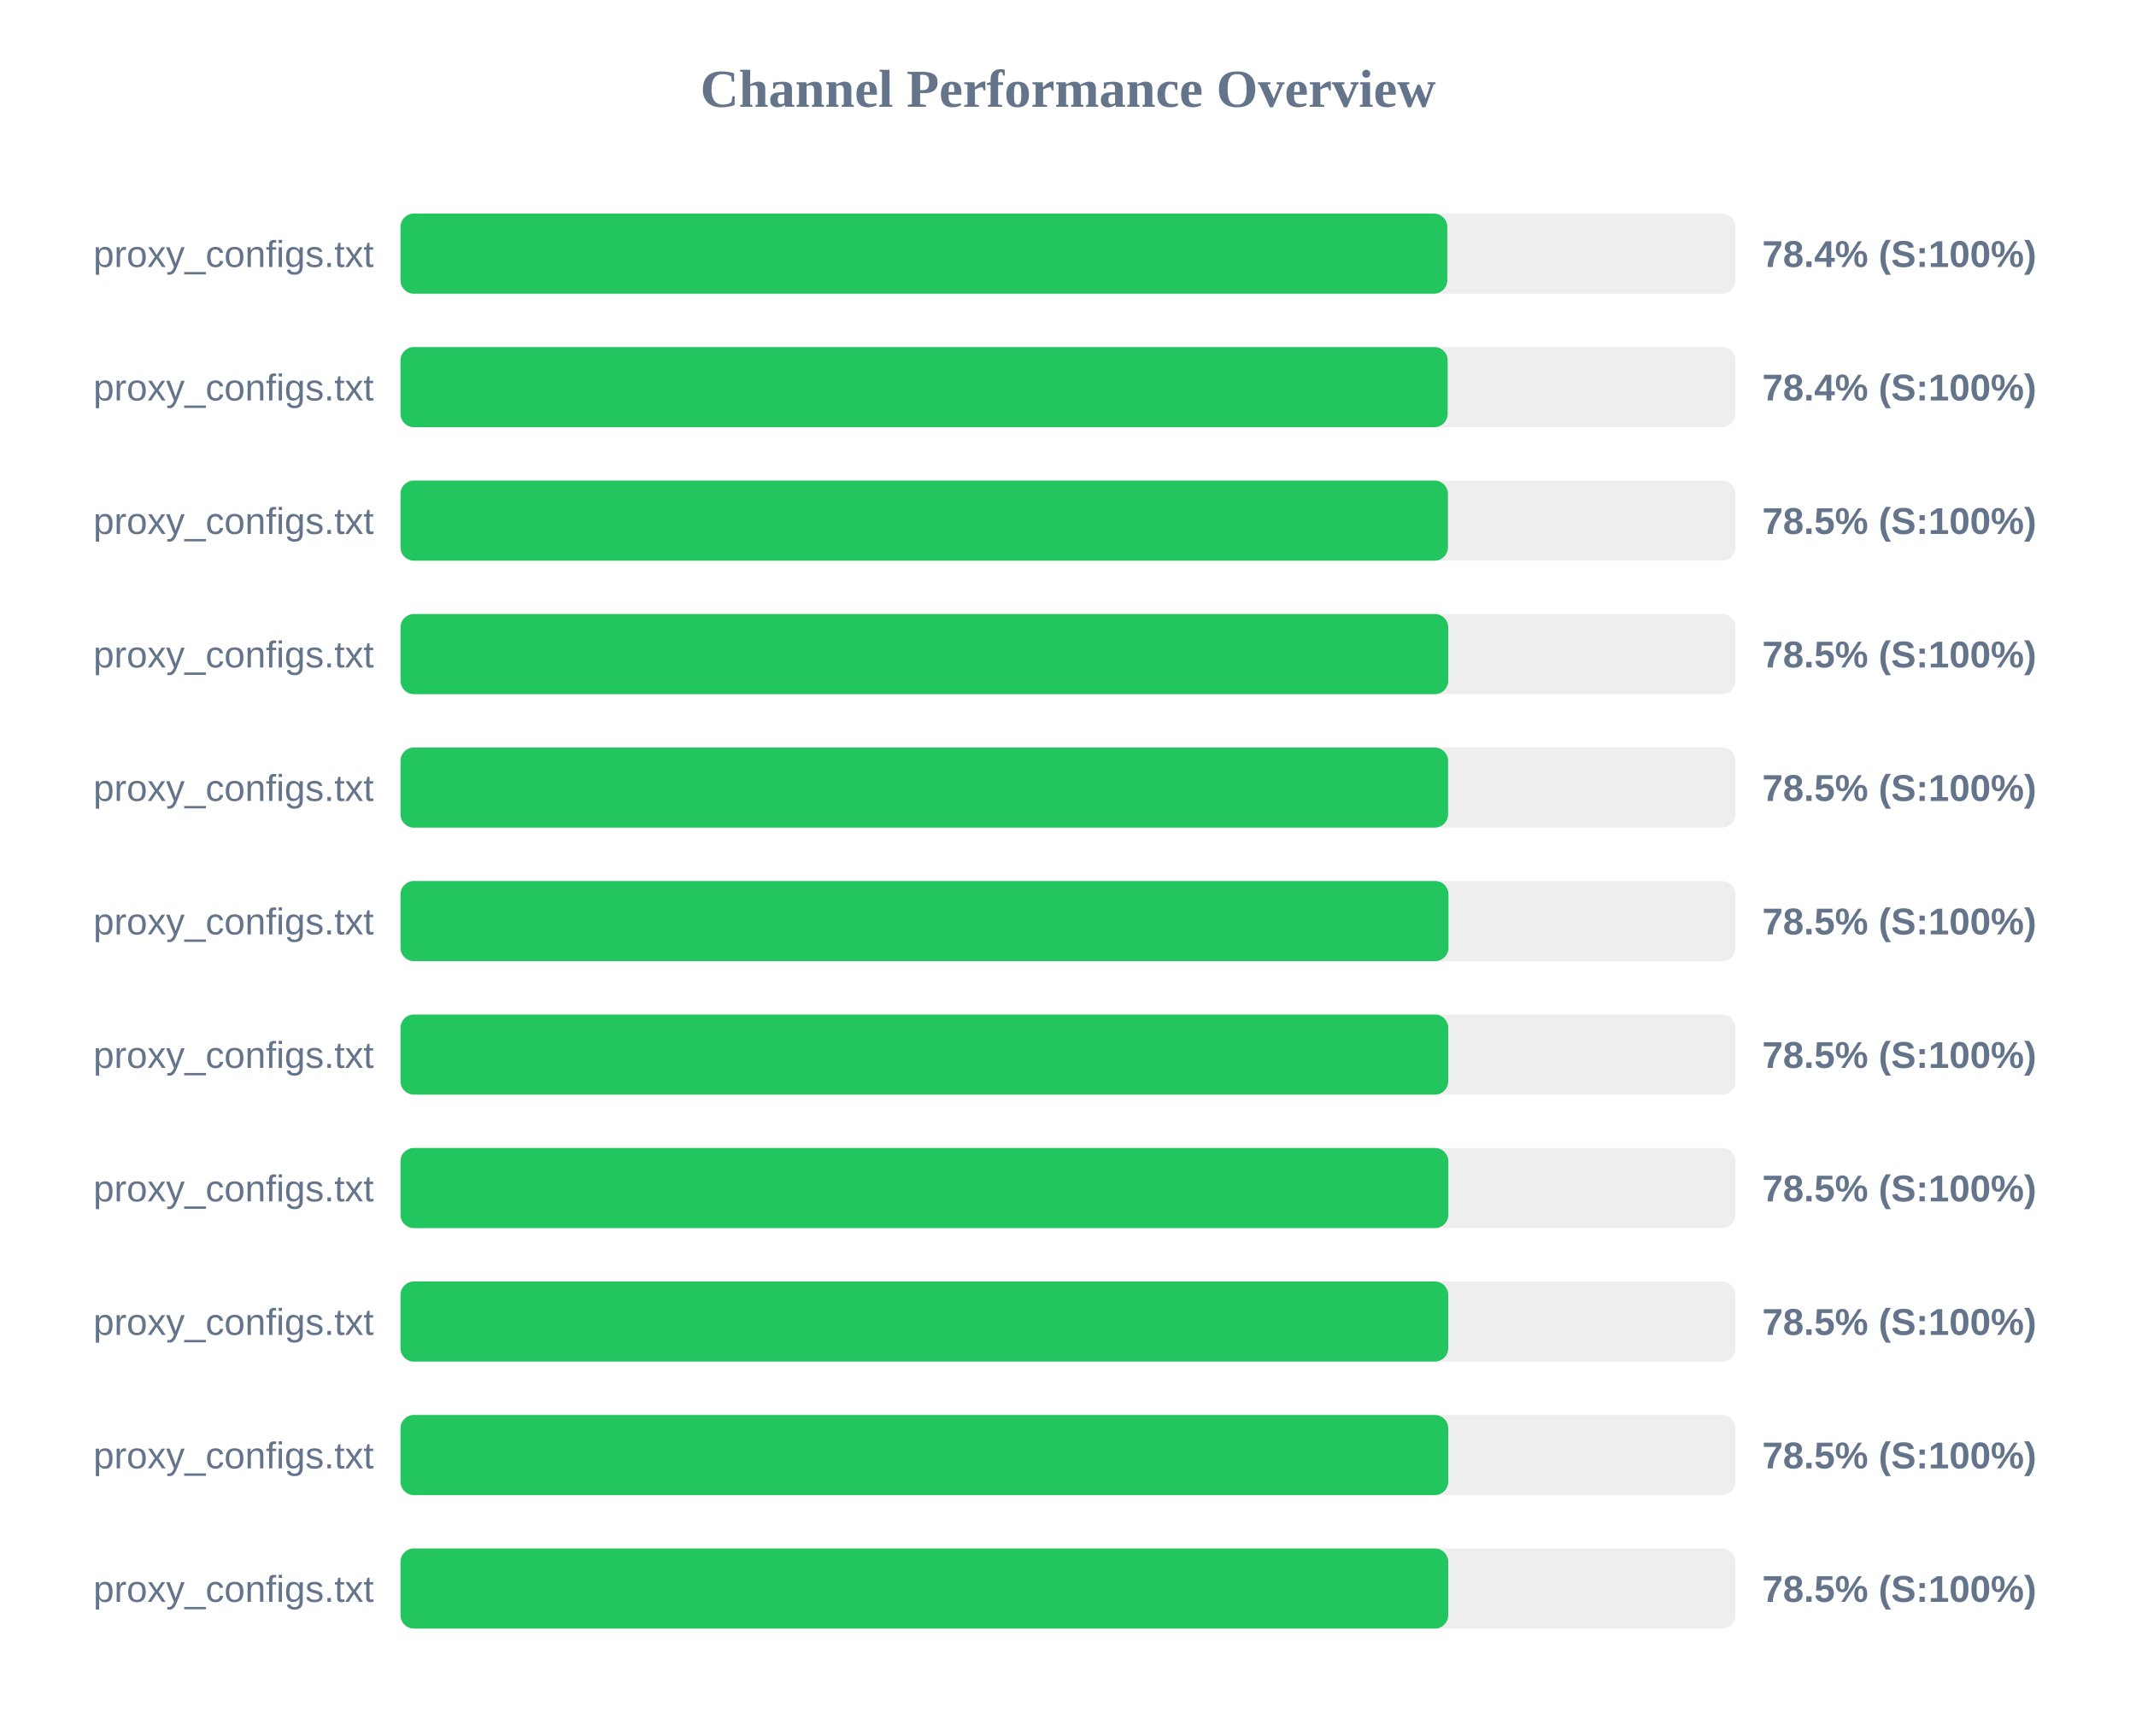
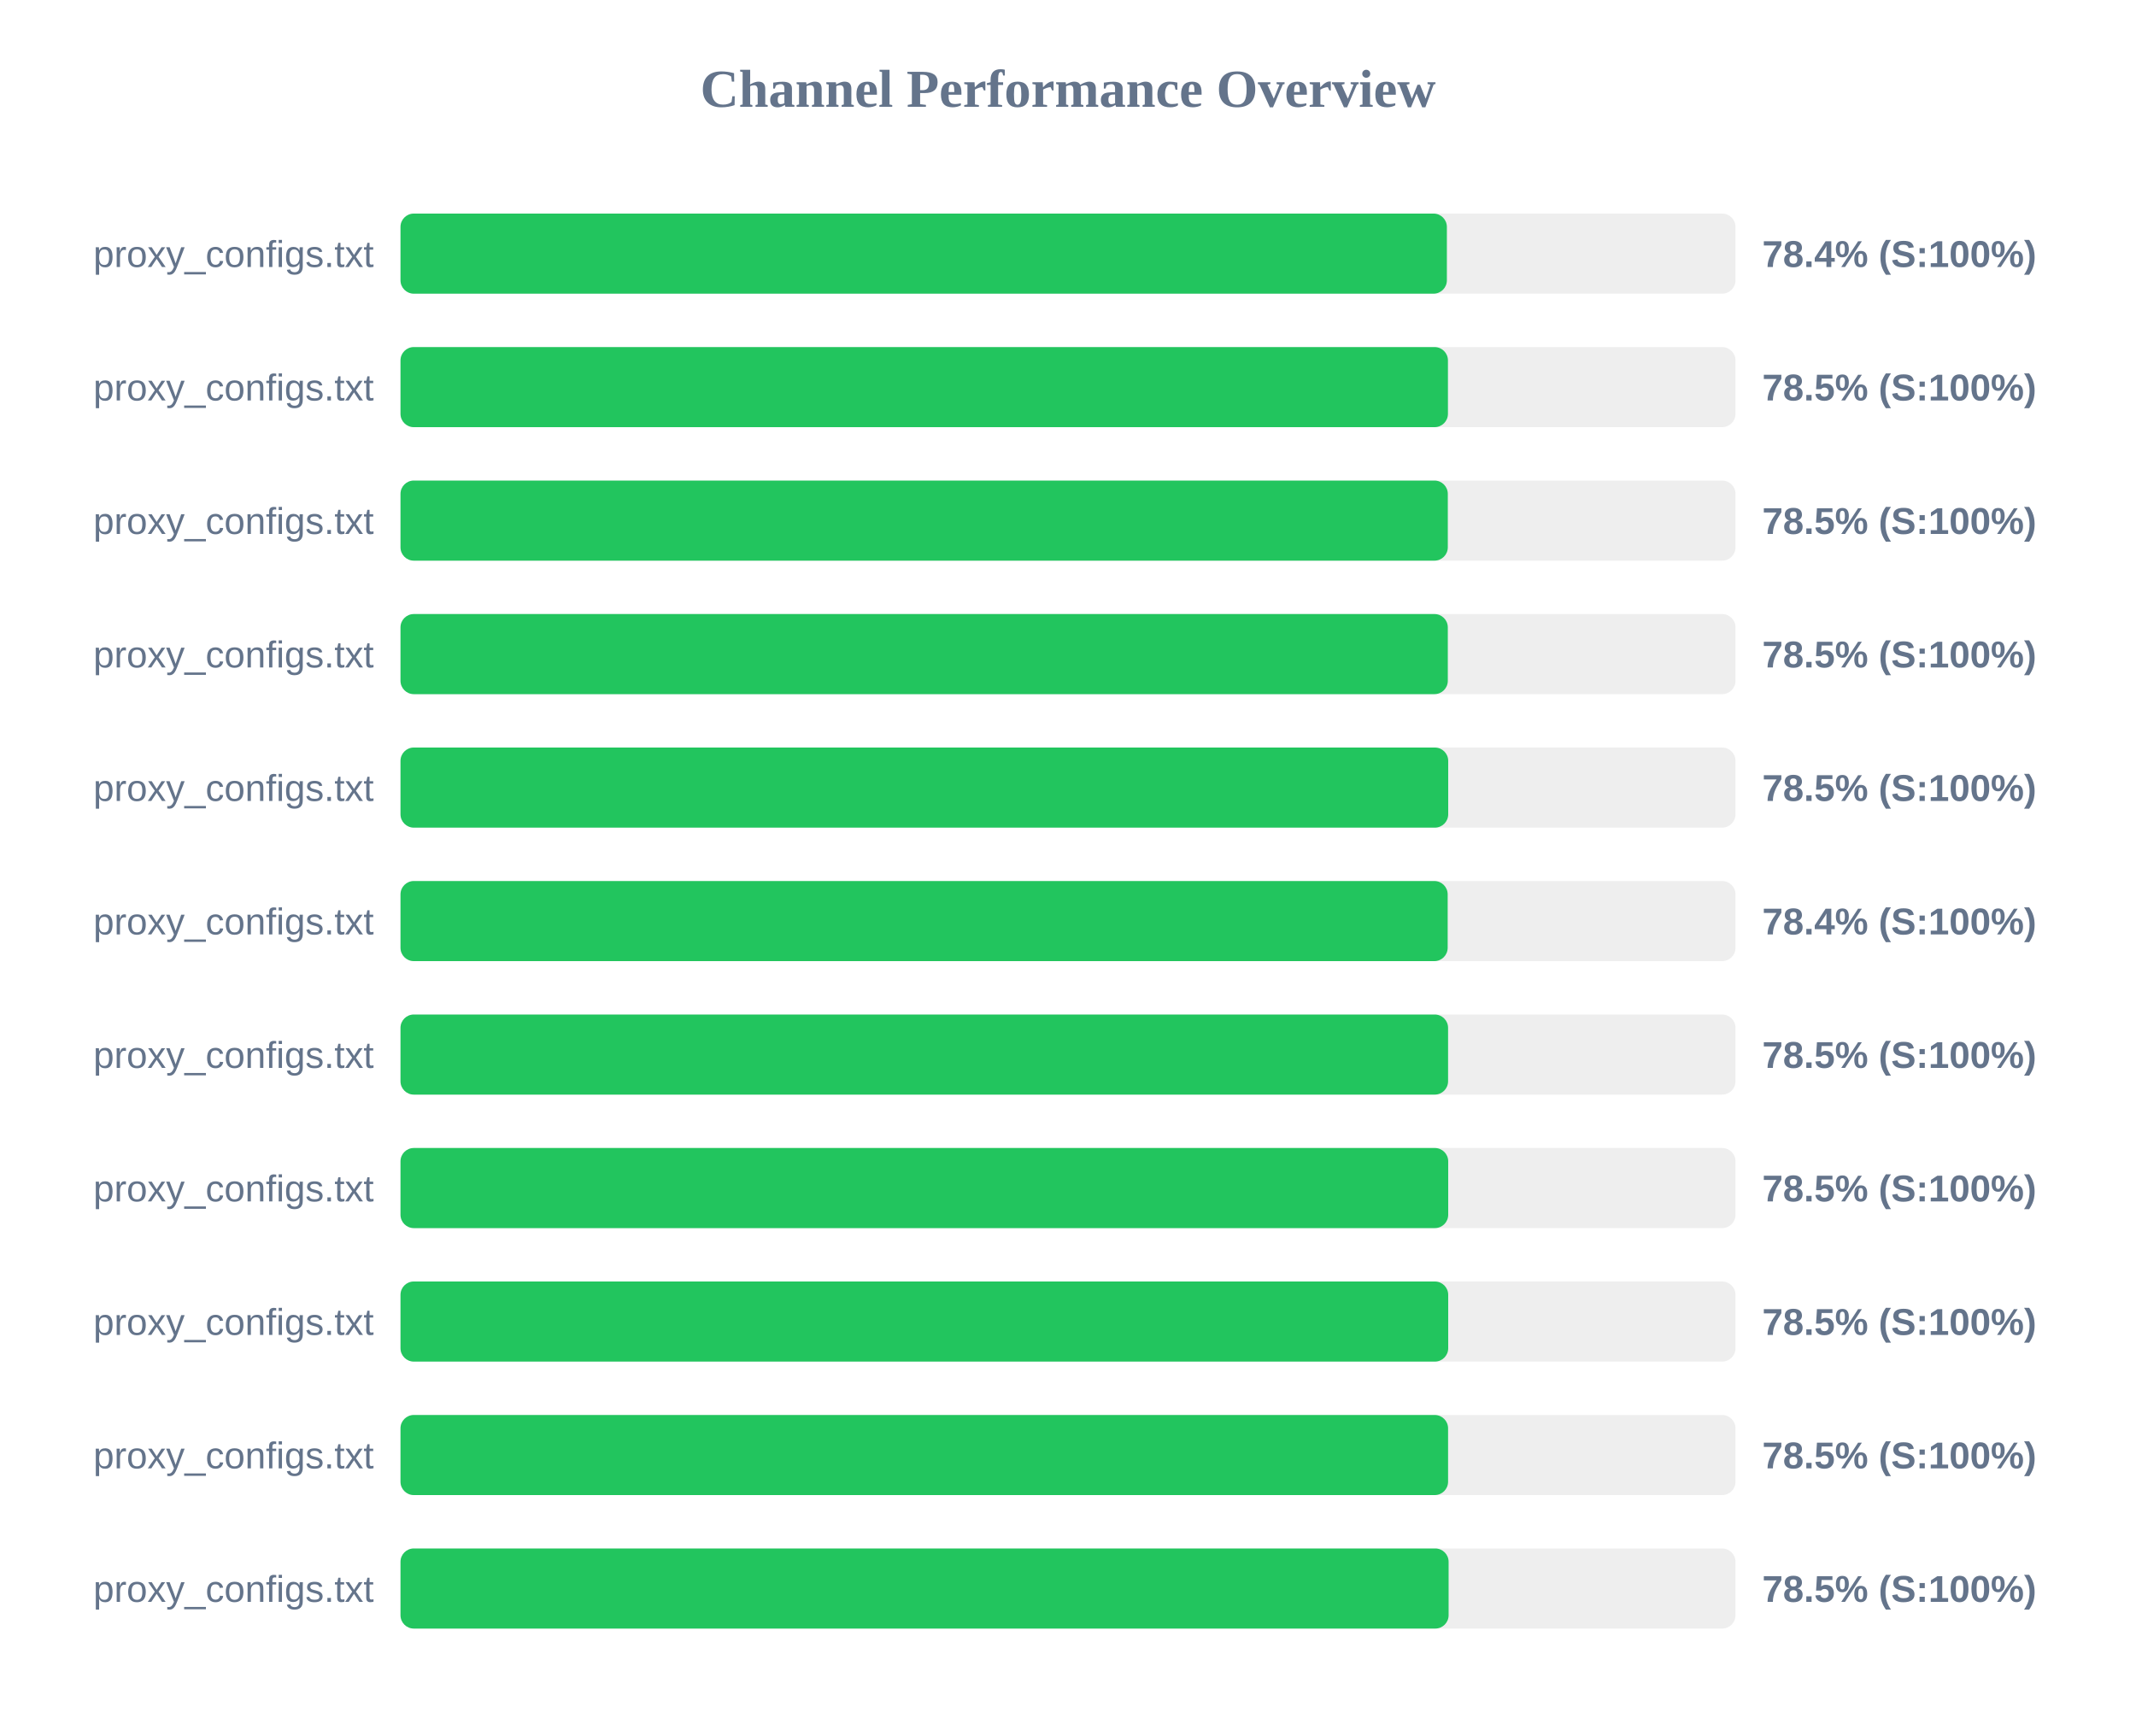
<svg xmlns="http://www.w3.org/2000/svg" width="800" height="650" version="1.1">
  <style>
        .row { font: 14px Arial; fill: #64748b; }
        .score { font: bold 14px Arial; fill: #64748b; }
    </style>
  <text x="400" y="40" text-anchor="middle" font-size="20px" font-weight="bold" fill="#64748b">Channel Performance Overview</text>
  <rect x="150" y="80" width="500" height="30" fill="#eee" rx="5" />
-   <rect x="150" y="80" width="392.05" height="30" fill="#22c55e" rx="5" />
+   <rect x="150" y="80" width="391.9" height="30" fill="#22c55e" rx="5" />
  <text x="140" y="100" text-anchor="end" class="row">proxy_configs.txt</text>
  <text x="660" y="100" text-anchor="start" class="score">78.4% (S:100%)</text>
  <rect x="150" y="130" width="500" height="30" fill="#eee" rx="5" />
-   <rect x="150" y="130" width="392.2" height="30" fill="#22c55e" rx="5" />
+   <rect x="150" y="130" width="392.3" height="30" fill="#22c55e" rx="5" />
  <text x="140" y="150" text-anchor="end" class="row">proxy_configs.txt</text>
-   <text x="660" y="150" text-anchor="start" class="score">78.4% (S:100%)</text>
+   <text x="660" y="150" text-anchor="start" class="score">78.5% (S:100%)</text>
  <rect x="150" y="180" width="500" height="30" fill="#eee" rx="5" />
-   <rect x="150" y="180" width="392.3" height="30" fill="#22c55e" rx="5" />
+   <rect x="150" y="180" width="392.25" height="30" fill="#22c55e" rx="5" />
  <text x="140" y="200" text-anchor="end" class="row">proxy_configs.txt</text>
  <text x="660" y="200" text-anchor="start" class="score">78.5% (S:100%)</text>
  <rect x="150" y="230" width="500" height="30" fill="#eee" rx="5" />
-   <rect x="150" y="230" width="392.4" height="30" fill="#22c55e" rx="5" />
+   <rect x="150" y="230" width="392.25" height="30" fill="#22c55e" rx="5" />
  <text x="140" y="250" text-anchor="end" class="row">proxy_configs.txt</text>
  <text x="660" y="250" text-anchor="start" class="score">78.5% (S:100%)</text>
  <rect x="150" y="280" width="500" height="30" fill="#eee" rx="5" />
-   <rect x="150" y="280" width="392.35" height="30" fill="#22c55e" rx="5" />
+   <rect x="150" y="280" width="392.4" height="30" fill="#22c55e" rx="5" />
  <text x="140" y="300" text-anchor="end" class="row">proxy_configs.txt</text>
  <text x="660" y="300" text-anchor="start" class="score">78.5% (S:100%)</text>
  <rect x="150" y="330" width="500" height="30" fill="#eee" rx="5" />
-   <rect x="150" y="330" width="392.5" height="30" fill="#22c55e" rx="5" />
+   <rect x="150" y="330" width="392.2" height="30" fill="#22c55e" rx="5" />
  <text x="140" y="350" text-anchor="end" class="row">proxy_configs.txt</text>
-   <text x="660" y="350" text-anchor="start" class="score">78.5% (S:100%)</text>
+   <text x="660" y="350" text-anchor="start" class="score">78.4% (S:100%)</text>
  <rect x="150" y="380" width="500" height="30" fill="#eee" rx="5" />
-   <rect x="150" y="380" width="392.4" height="30" fill="#22c55e" rx="5" />
+   <rect x="150" y="380" width="392.35" height="30" fill="#22c55e" rx="5" />
  <text x="140" y="400" text-anchor="end" class="row">proxy_configs.txt</text>
  <text x="660" y="400" text-anchor="start" class="score">78.5% (S:100%)</text>
  <rect x="150" y="430" width="500" height="30" fill="#eee" rx="5" />
-   <rect x="150" y="430" width="392.45" height="30" fill="#22c55e" rx="5" />
+   <rect x="150" y="430" width="392.4" height="30" fill="#22c55e" rx="5" />
  <text x="140" y="450" text-anchor="end" class="row">proxy_configs.txt</text>
  <text x="660" y="450" text-anchor="start" class="score">78.5% (S:100%)</text>
  <rect x="150" y="480" width="500" height="30" fill="#eee" rx="5" />
  <rect x="150" y="480" width="392.4" height="30" fill="#22c55e" rx="5" />
  <text x="140" y="500" text-anchor="end" class="row">proxy_configs.txt</text>
  <text x="660" y="500" text-anchor="start" class="score">78.5% (S:100%)</text>
  <rect x="150" y="530" width="500" height="30" fill="#eee" rx="5" />
-   <rect x="150" y="530" width="392.4" height="30" fill="#22c55e" rx="5" />
+   <rect x="150" y="530" width="392.35" height="30" fill="#22c55e" rx="5" />
  <text x="140" y="550" text-anchor="end" class="row">proxy_configs.txt</text>
  <text x="660" y="550" text-anchor="start" class="score">78.5% (S:100%)</text>
  <rect x="150" y="580" width="500" height="30" fill="#eee" rx="5" />
-   <rect x="150" y="580" width="392.4" height="30" fill="#22c55e" rx="5" />
+   <rect x="150" y="580" width="392.55" height="30" fill="#22c55e" rx="5" />
  <text x="140" y="600" text-anchor="end" class="row">proxy_configs.txt</text>
  <text x="660" y="600" text-anchor="start" class="score">78.5% (S:100%)</text>
</svg>
